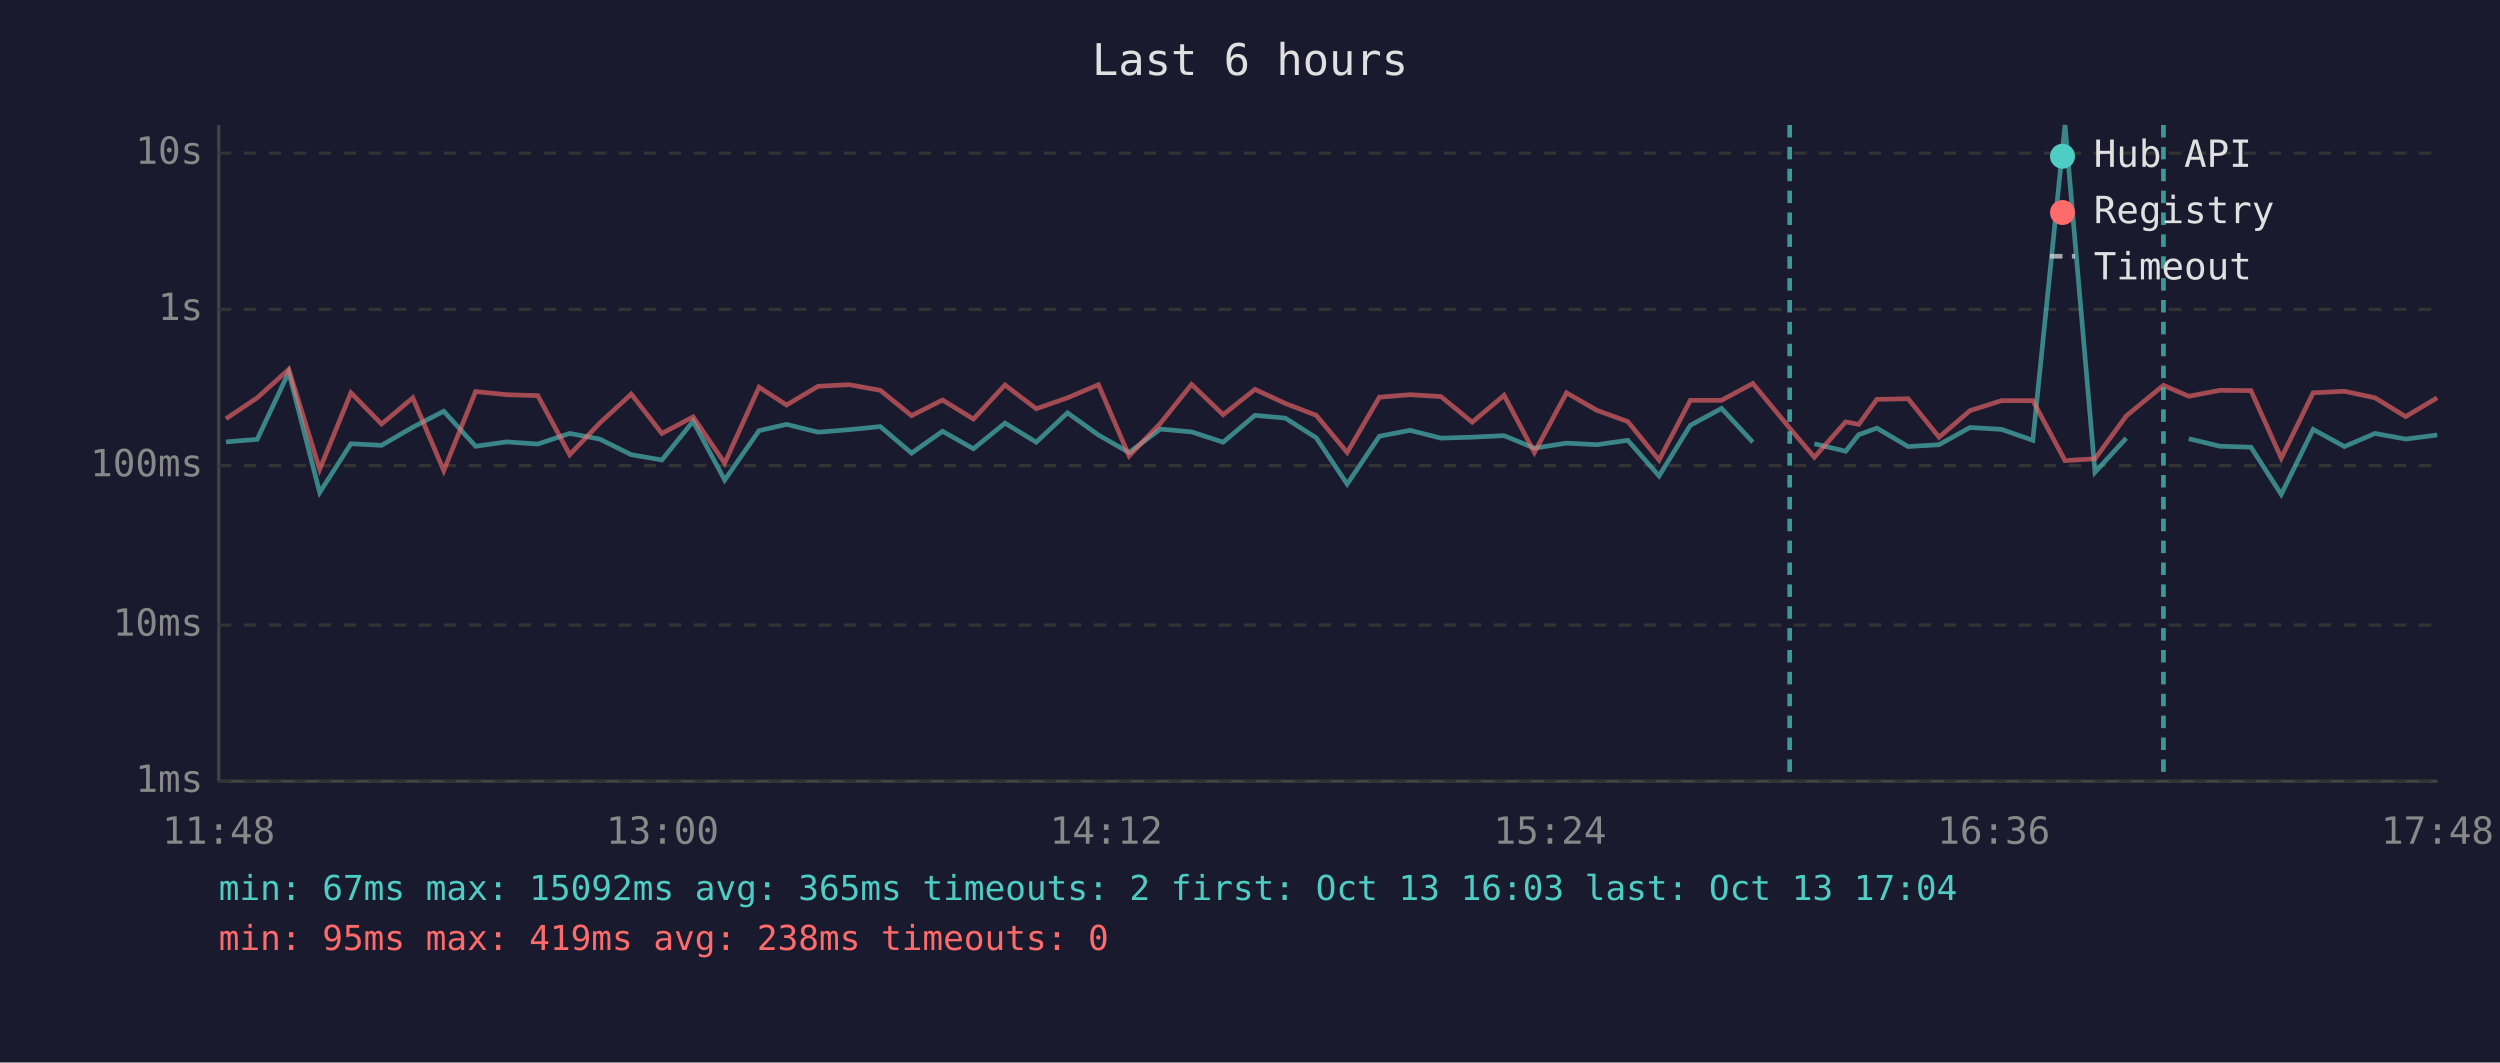
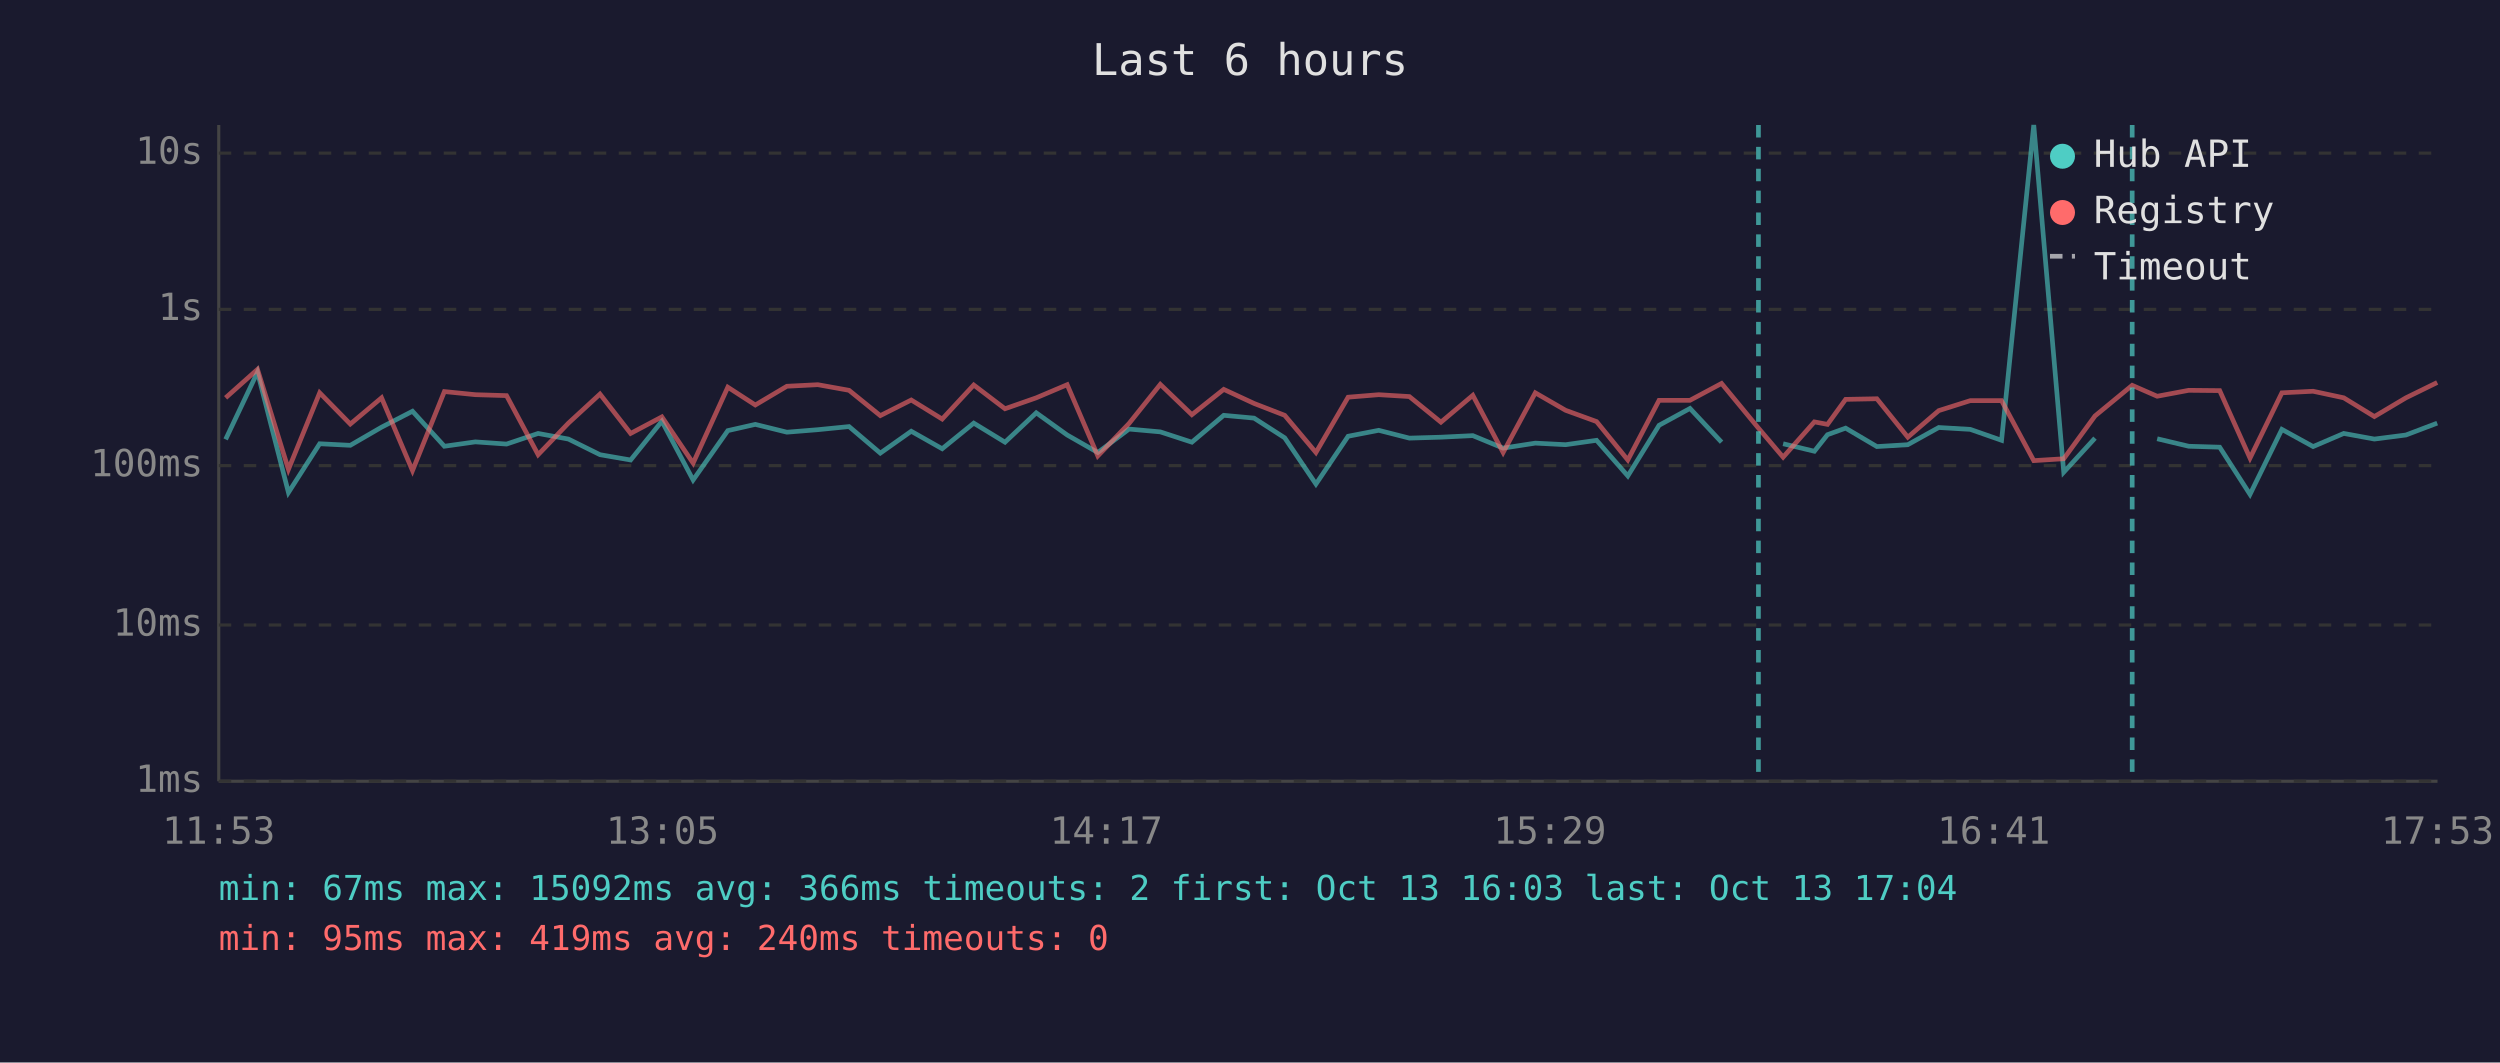
<svg xmlns="http://www.w3.org/2000/svg" viewBox="0 0 800 340" font-family="monospace" font-size="12">
  <rect width="800" height="340" fill="#1a1a2e" />
  <text x="400" y="24" fill="#e0e0e0" font-size="14" text-anchor="middle">Last 6 hours</text>
  <line x1="70" y1="40" x2="70" y2="250" stroke="#444" stroke-width="1" />
  <line x1="70" y1="250" x2="780" y2="250" stroke="#444" stroke-width="1" />
  <line x1="70" y1="250" x2="780" y2="250" stroke="#333" stroke-width="1" stroke-dasharray="4" />
  <text x="65" y="250" fill="#888" text-anchor="end" dominant-baseline="middle">1ms</text>
  <line x1="70" y1="200" x2="780" y2="200" stroke="#333" stroke-width="1" stroke-dasharray="4" />
  <text x="65" y="200" fill="#888" text-anchor="end" dominant-baseline="middle">10ms</text>
  <line x1="70" y1="149" x2="780" y2="149" stroke="#333" stroke-width="1" stroke-dasharray="4" />
  <text x="65" y="149" fill="#888" text-anchor="end" dominant-baseline="middle">100ms</text>
  <line x1="70" y1="99" x2="780" y2="99" stroke="#333" stroke-width="1" stroke-dasharray="4" />
  <text x="65" y="99" fill="#888" text-anchor="end" dominant-baseline="middle">1s</text>
  <line x1="70" y1="49" x2="780" y2="49" stroke="#333" stroke-width="1" stroke-dasharray="4" />
  <text x="65" y="49" fill="#888" text-anchor="end" dominant-baseline="middle">10s</text>
-   <text x="70" y="270" fill="#888" text-anchor="middle">11:48</text>
-   <text x="212" y="270" fill="#888" text-anchor="middle">13:00</text>
-   <text x="354" y="270" fill="#888" text-anchor="middle">14:12</text>
-   <text x="496" y="270" fill="#888" text-anchor="middle">15:24</text>
-   <text x="638" y="270" fill="#888" text-anchor="middle">16:36</text>
-   <text x="780" y="270" fill="#888" text-anchor="middle">17:48</text>
-   <polyline points="72.3,141.4 82.3,140.6 92.4,119.1 102.3,157.6 112.3,142.0 122.1,142.5 132.1,136.7 142.0,131.6 152.2,142.8 162.1,141.4 172.1,142.1 182.3,138.7 191.9,140.5 202.0,145.5 211.8,147.2 221.8,134.8 231.9,153.6 242.9,137.8 251.7,135.8 261.8,138.3 271.7,137.5 281.7,136.5 291.7,145.0 301.6,138.0 311.5,143.6 321.6,135.4 331.6,141.5 341.6,132.1 351.5,139.2 361.3,144.8 371.3,137.3 381.3,138.2 391.4,141.5 401.6,132.9 411.3,133.8 421.2,140.1 431.1,154.9 441.4,139.6 451.2,137.7 461.1,140.2 471.1,139.9 481.3,139.4 491.0,143.4 501.3,141.8 511.0,142.3 520.9,140.9 530.9,152.3 540.9,136.1 550.9,130.7 560.9,141.5" fill="none" stroke="#4ecdc4" stroke-width="1.5" opacity="0.6" />
-   <polyline points="580.6,142.0 590.6,144.4 594.8,139.1 600.6,137.0 610.6,142.9 620.5,142.3 630.4,136.8 640.5,137.4 650.5,140.9 660.8,40.0 670.4,151.1 680.4,140.2" fill="none" stroke="#4ecdc4" stroke-width="1.5" opacity="0.6" />
-   <polyline points="700.4,140.4 710.4,142.8 720.3,143.1 730.0,158.2 740.2,137.4 750.2,142.9 760.0,138.7 769.8,140.5 779.9,139.2" fill="none" stroke="#4ecdc4" stroke-width="1.5" opacity="0.6" />
-   <polyline points="72.3,134.0 82.3,127.3 92.4,118.2 102.3,150.2 112.3,125.7 122.1,135.7 132.1,127.3 142.0,150.6 152.2,125.3 162.1,126.3 172.1,126.6 182.3,145.5 191.9,135.4 202.0,126.1 211.8,138.7 221.8,133.4 231.9,148.2 242.9,123.9 251.7,129.6 261.8,123.6 271.7,123.1 281.7,124.9 291.7,133.0 301.6,128.0 311.5,134.1 321.6,123.2 331.6,130.8 341.6,127.3 351.5,123.1 361.3,145.9 371.3,135.5 381.3,123.0 391.4,132.7 401.6,124.6 411.3,129.1 421.2,132.9 431.1,144.8 441.4,127.1 451.2,126.3 461.1,126.9 471.1,135.1 481.3,126.5 491.0,144.8 501.3,125.7 511.0,131.3 520.9,134.9 530.9,147.2 540.9,128.1 550.9,128.1 560.9,122.7 572.7,137.0 580.6,146.3 590.6,135.0 594.8,135.8 600.6,127.8 610.6,127.6 620.5,139.9 630.4,131.4 640.5,128.2 650.5,128.2 660.8,147.4 670.4,146.8 680.4,133.1 692.3,123.3 700.4,126.8 710.4,124.9 720.3,125.0 730.0,146.6 740.2,125.7 750.2,125.2 760.0,127.3 769.8,133.3 779.9,127.3" fill="none" stroke="#ff6b6b" stroke-width="1.5" opacity="0.6" />
-   <line x1="572.7" y1="40" x2="572.7" y2="250" stroke="#4ecdc4" stroke-width="1.5" stroke-dasharray="4,3" opacity="0.7" />
-   <line x1="692.3" y1="40" x2="692.3" y2="250" stroke="#4ecdc4" stroke-width="1.5" stroke-dasharray="4,3" opacity="0.7" />
+   <text x="70" y="270" fill="#888" text-anchor="middle">11:53</text>
+   <text x="212" y="270" fill="#888" text-anchor="middle">13:05</text>
+   <text x="354" y="270" fill="#888" text-anchor="middle">14:17</text>
+   <text x="496" y="270" fill="#888" text-anchor="middle">15:29</text>
+   <text x="638" y="270" fill="#888" text-anchor="middle">16:41</text>
+   <text x="780" y="270" fill="#888" text-anchor="middle">17:53</text>
+   <polyline points="72.2,140.6 82.4,119.1 92.3,157.6 102.3,142.0 112.1,142.5 122.1,136.7 132.0,131.6 142.2,142.8 152.1,141.4 162.1,142.1 172.2,138.7 181.9,140.5 192.0,145.5 201.8,147.2 211.8,134.8 221.8,153.6 232.9,137.8 241.7,135.8 251.8,138.3 261.7,137.5 271.7,136.5 281.7,145.0 291.6,138.0 301.5,143.6 311.6,135.4 321.6,141.5 331.6,132.1 341.5,139.2 351.3,144.8 361.3,137.3 371.3,138.2 381.4,141.5 391.6,132.9 401.3,133.8 411.1,140.1 421.1,154.9 431.4,139.6 441.2,137.7 451.0,140.2 461.1,139.9 471.3,139.4 481.0,143.4 491.3,141.8 501.0,142.3 510.9,140.9 520.9,152.3 530.9,136.1 540.8,130.7 550.9,141.5" fill="none" stroke="#4ecdc4" stroke-width="1.5" opacity="0.6" />
+   <polyline points="570.6,142.0 580.6,144.4 584.8,139.1 590.6,137.0 600.6,142.9 610.5,142.3 620.4,136.8 630.5,137.4 640.5,140.9 650.8,40.0 660.4,151.1 670.4,140.2" fill="none" stroke="#4ecdc4" stroke-width="1.5" opacity="0.6" />
+   <polyline points="690.3,140.4 700.4,142.8 710.3,143.1 720.0,158.2 730.2,137.4 740.2,142.9 750.0,138.7 759.8,140.5 769.9,139.2 779.9,135.4" fill="none" stroke="#4ecdc4" stroke-width="1.5" opacity="0.6" />
+   <polyline points="72.2,127.3 82.4,118.2 92.3,150.2 102.3,125.7 112.1,135.7 122.1,127.3 132.0,150.6 142.2,125.3 152.1,126.3 162.1,126.6 172.2,145.5 181.9,135.4 192.0,126.1 201.8,138.7 211.8,133.4 221.8,148.2 232.9,123.9 241.7,129.6 251.8,123.6 261.7,123.1 271.7,124.9 281.7,133.0 291.6,128.0 301.5,134.1 311.6,123.2 321.6,130.8 331.6,127.3 341.5,123.1 351.3,145.9 361.3,135.5 371.3,123.0 381.4,132.7 391.6,124.6 401.3,129.1 411.1,132.9 421.1,144.8 431.4,127.1 441.2,126.3 451.0,126.9 461.1,135.1 471.3,126.5 481.0,144.8 491.3,125.7 501.0,131.3 510.9,134.9 520.9,147.2 530.9,128.1 540.8,128.1 550.9,122.7 562.7,137.0 570.6,146.3 580.6,135.0 584.8,135.8 590.6,127.8 600.6,127.6 610.5,139.9 620.4,131.4 630.5,128.2 640.5,128.2 650.8,147.4 660.4,146.8 670.4,133.1 682.3,123.3 690.3,126.8 700.4,124.9 710.3,125.0 720.0,146.6 730.2,125.7 740.2,125.2 750.0,127.3 759.8,133.3 769.9,127.3 779.9,122.4" fill="none" stroke="#ff6b6b" stroke-width="1.5" opacity="0.6" />
+   <line x1="562.7" y1="40" x2="562.7" y2="250" stroke="#4ecdc4" stroke-width="1.5" stroke-dasharray="4,3" opacity="0.7" />
+   <line x1="682.3" y1="40" x2="682.3" y2="250" stroke="#4ecdc4" stroke-width="1.5" stroke-dasharray="4,3" opacity="0.7" />
  <circle cx="660" cy="50" r="4" fill="#4ecdc4" />
  <text x="670" y="50" fill="#e0e0e0" dominant-baseline="middle">Hub API</text>
  <circle cx="660" cy="68" r="4" fill="#ff6b6b" />
  <text x="670" y="68" fill="#e0e0e0" dominant-baseline="middle">Registry</text>
  <line x1="656" y1="82" x2="664" y2="82" stroke="#e0e0e0" stroke-width="1.5" stroke-dasharray="4,3" opacity="0.7" />
  <text x="670" y="86" fill="#e0e0e0" dominant-baseline="middle">Timeout</text>
-   <text x="70" y="288" fill="#4ecdc4" font-size="11">min: 67ms  max: 15092ms  avg: 365ms  timeouts: 2  first: Oct 13 16:03  last: Oct 13 17:04</text>
-   <text x="70" y="304" fill="#ff6b6b" font-size="11">min: 95ms  max: 419ms  avg: 238ms  timeouts: 0</text>
+   <text x="70" y="288" fill="#4ecdc4" font-size="11">min: 67ms  max: 15092ms  avg: 366ms  timeouts: 2  first: Oct 13 16:03  last: Oct 13 17:04</text>
+   <text x="70" y="304" fill="#ff6b6b" font-size="11">min: 95ms  max: 419ms  avg: 240ms  timeouts: 0</text>
</svg>
